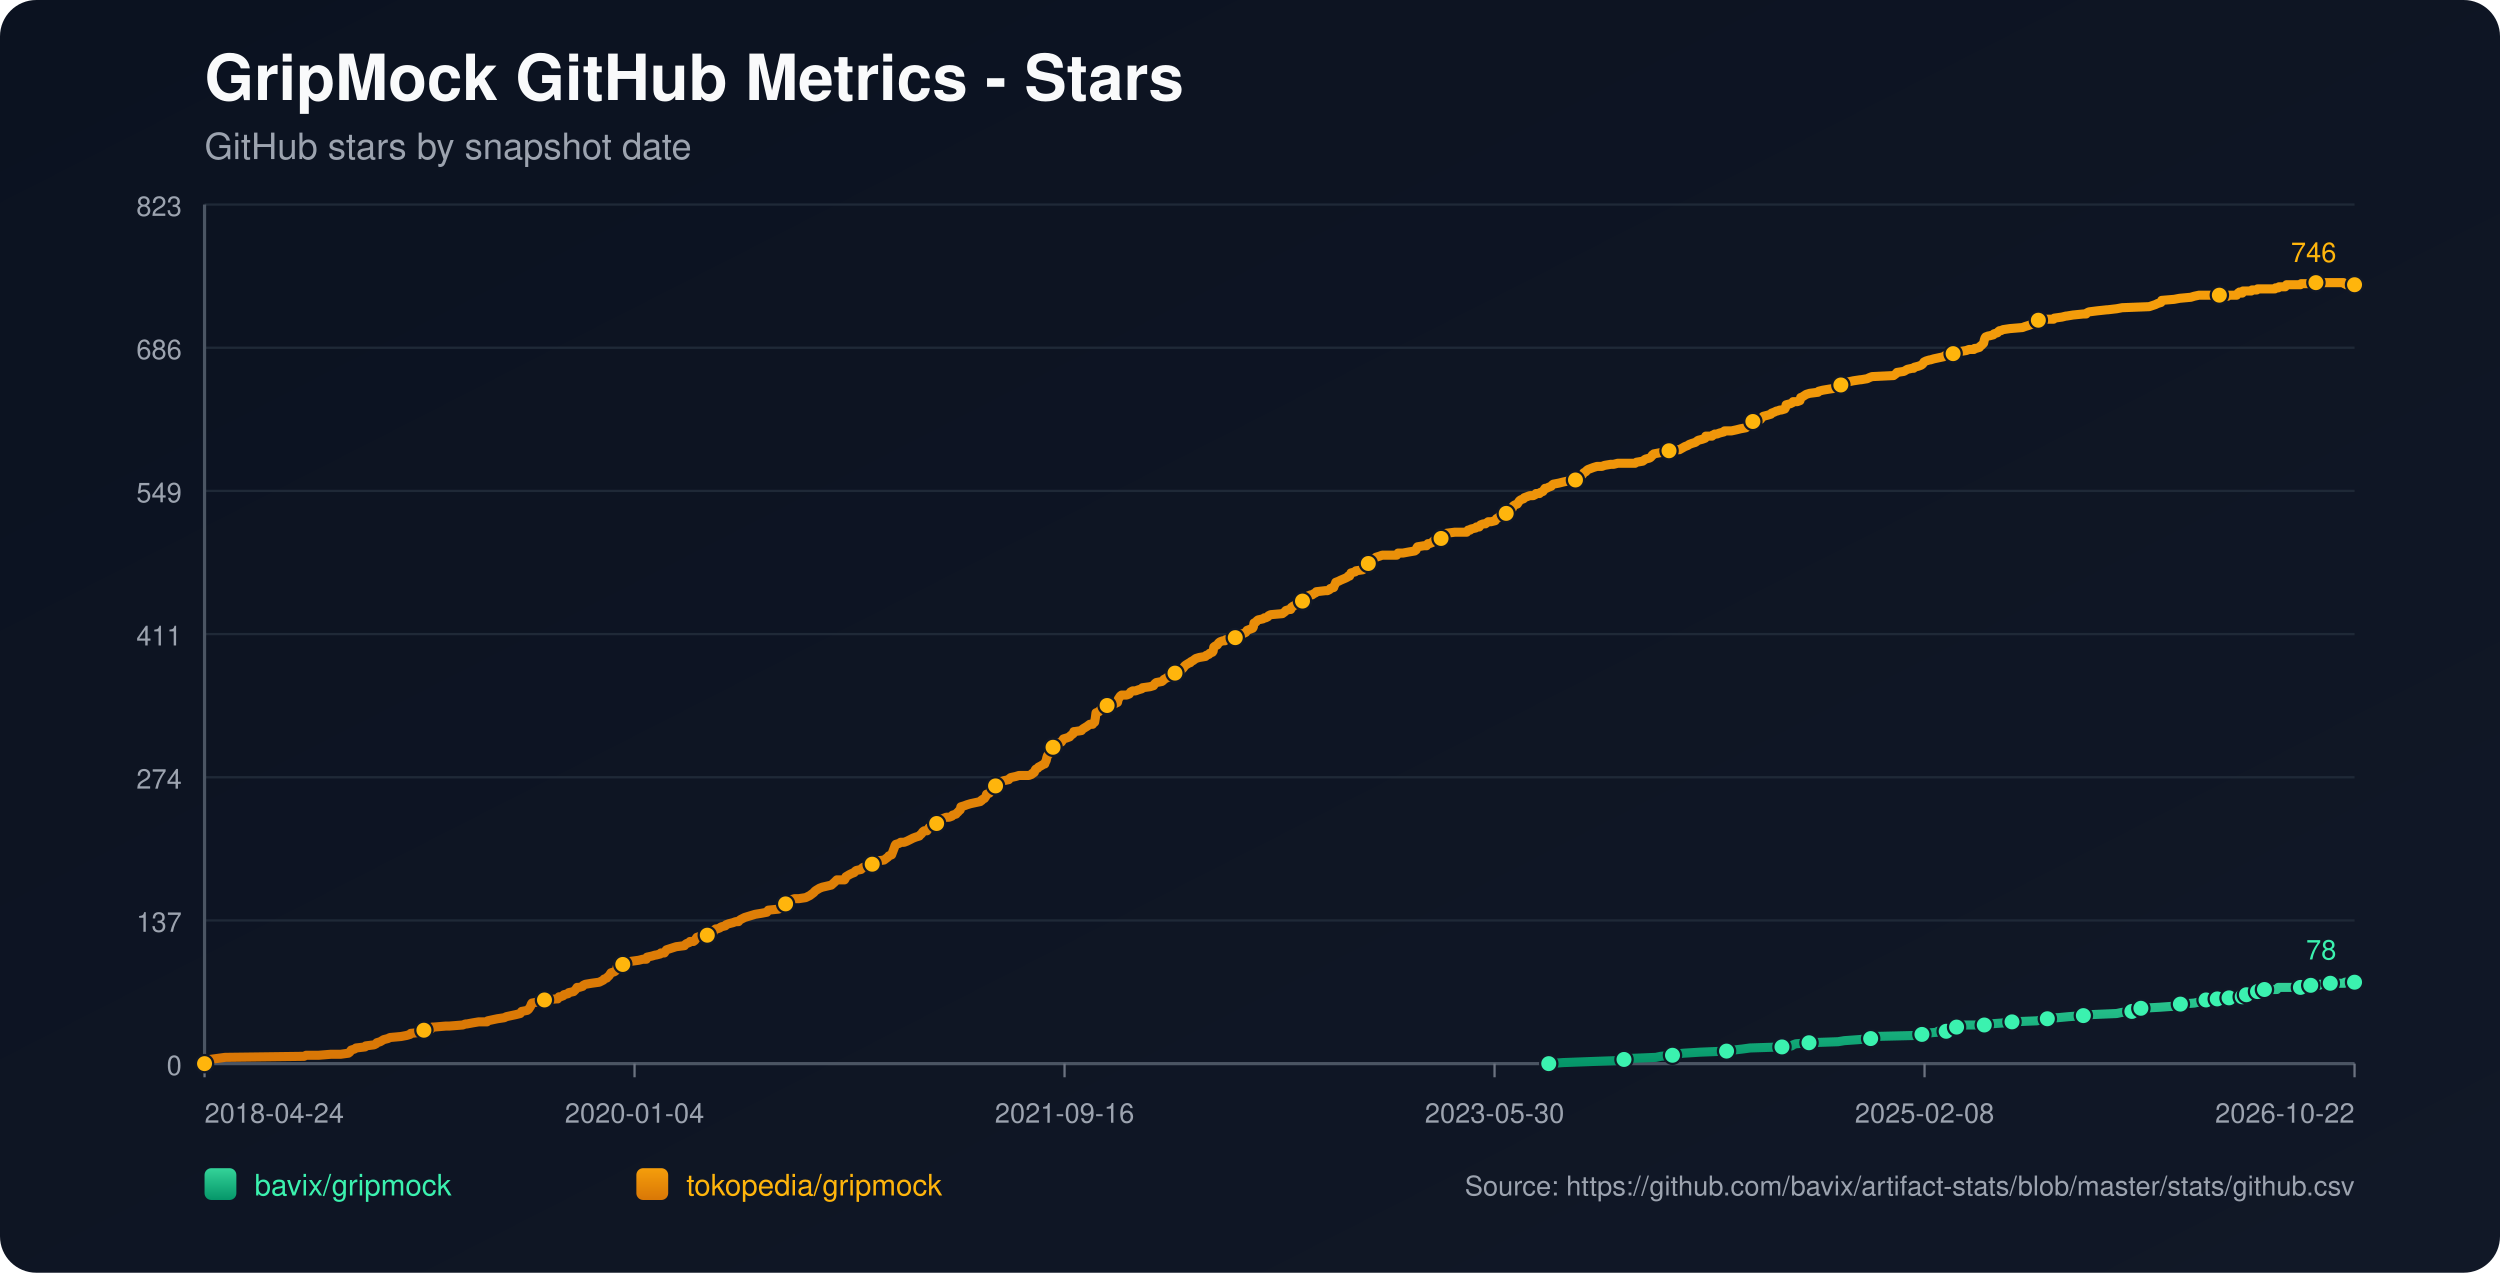
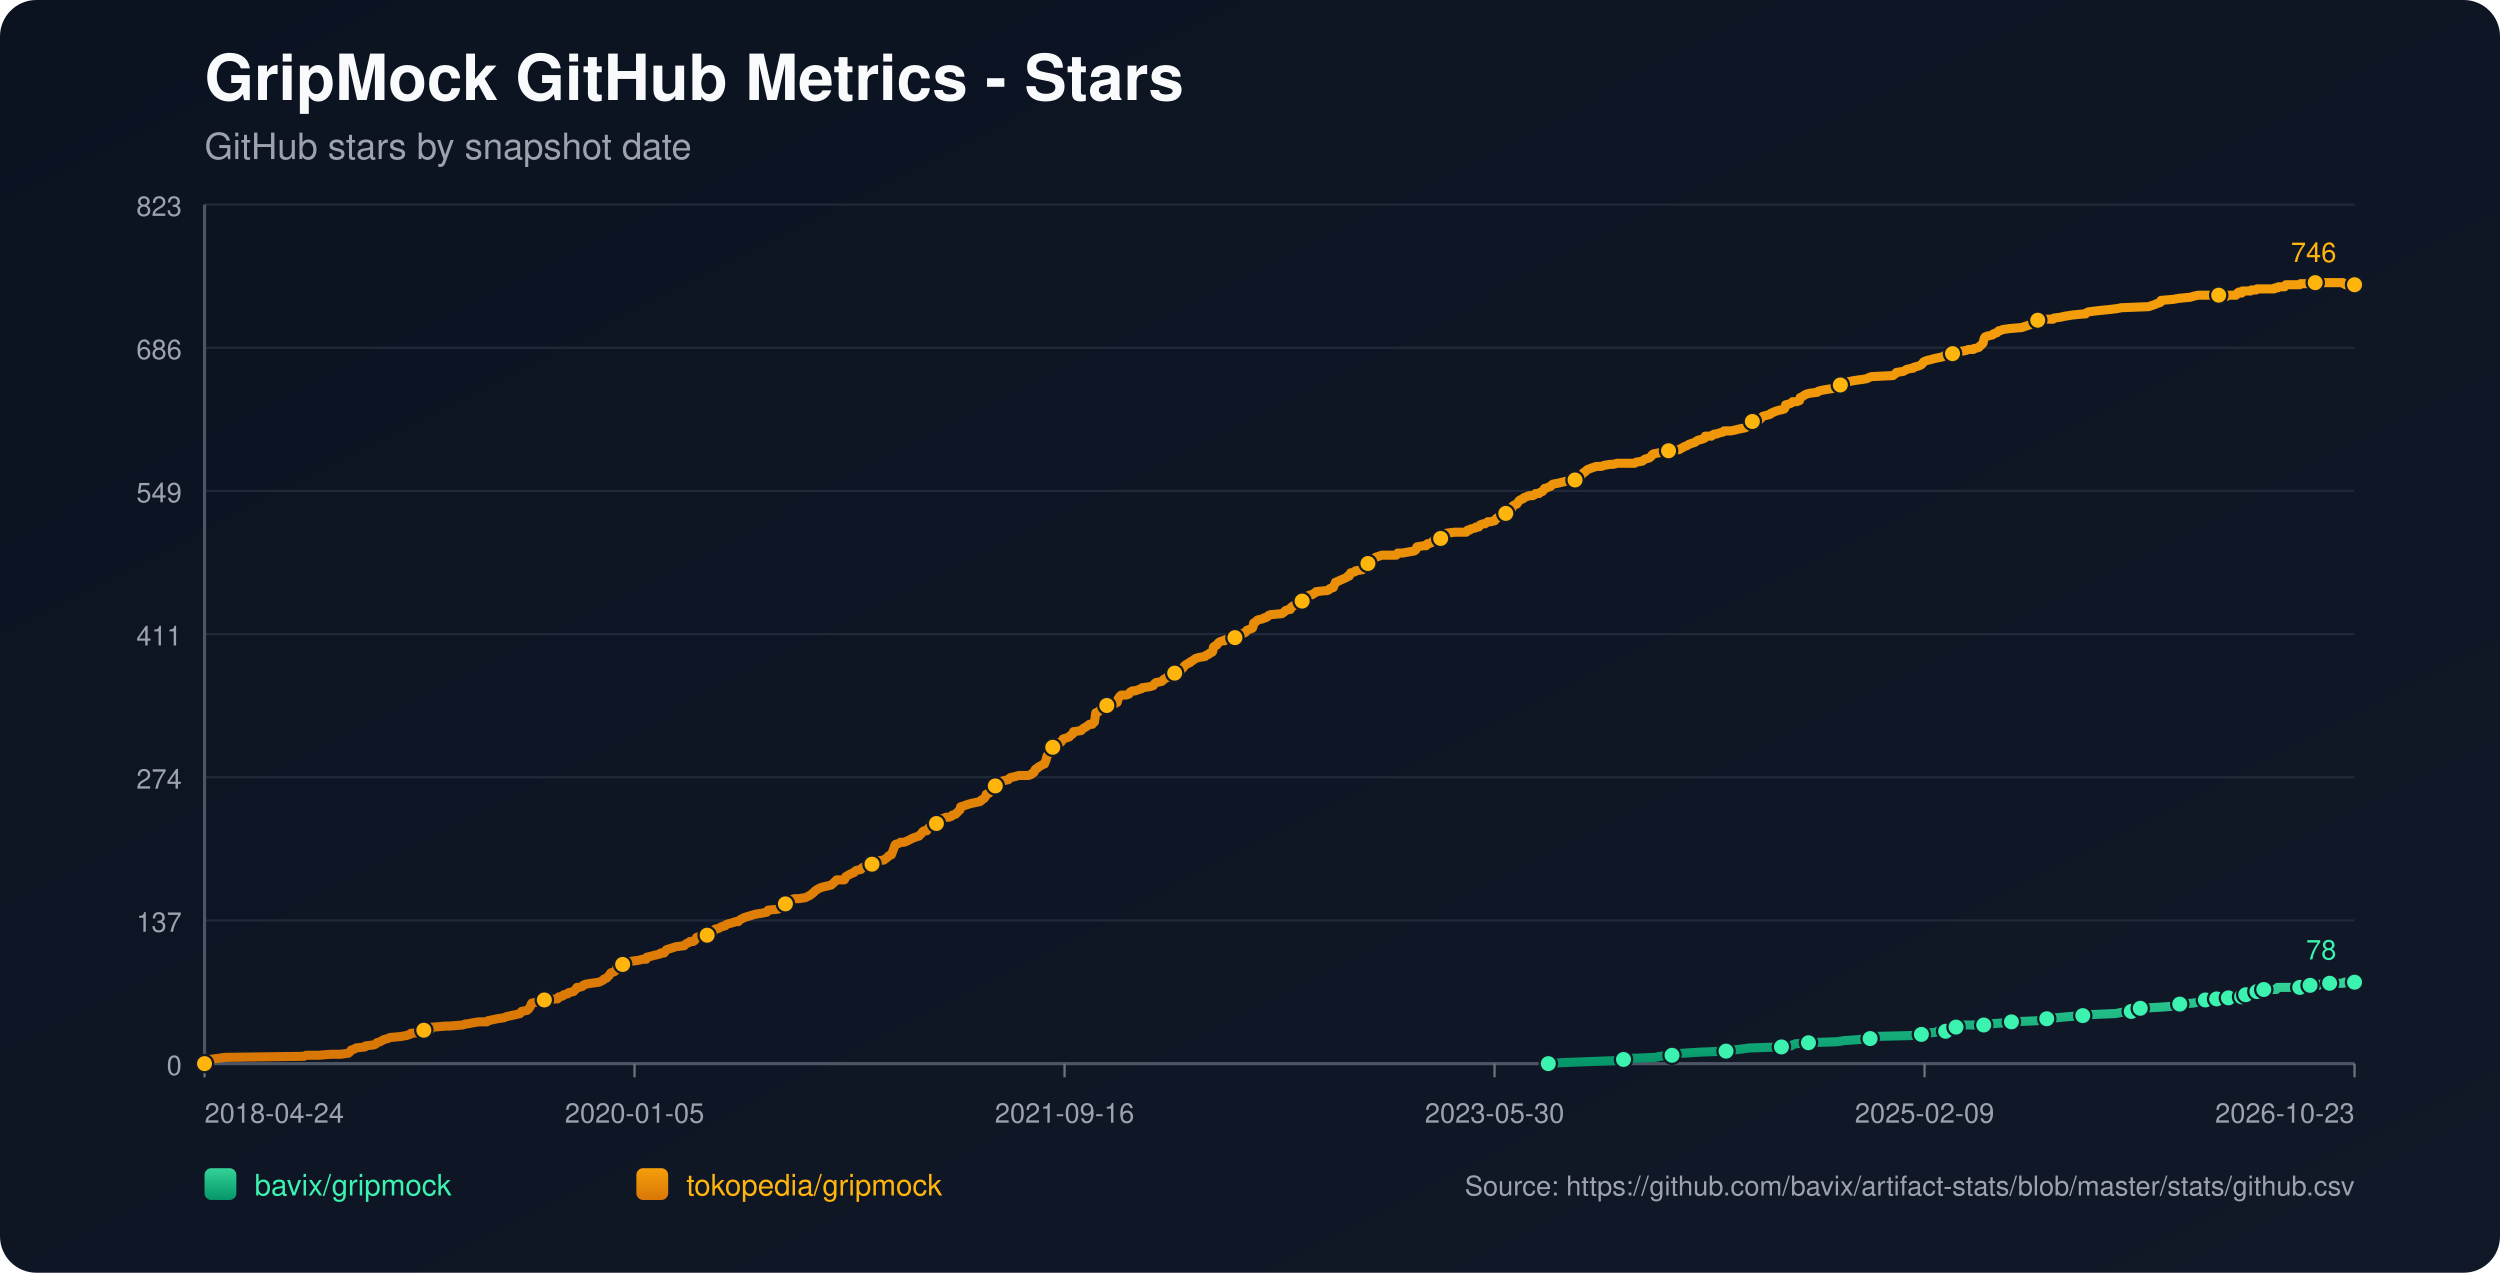
<svg xmlns="http://www.w3.org/2000/svg" width="1100" height="560" viewBox="0 0 1100 560">
  <defs>
    <linearGradient id="bg" x1="0" y1="0" x2="1" y2="1">
      <stop offset="0%" stop-color="#0b1220" />
      <stop offset="100%" stop-color="#111827" />
    </linearGradient>
    <linearGradient id="repo-0" x1="0" y1="0" x2="0" y2="1">
      <stop offset="0%" stop-color="#34d399" />
      <stop offset="100%" stop-color="#059669" />
    </linearGradient>
    <linearGradient id="repo-1" x1="0" y1="0" x2="0" y2="1">
      <stop offset="0%" stop-color="#f59e0b" />
      <stop offset="100%" stop-color="#d97706" />
    </linearGradient>
  </defs>
  <rect x="0" y="0" width="1100" height="560" fill="url(#bg)" rx="16" />
  <text x="90" y="44" fill="#f9fafb" font-size="28" font-family="-apple-system,BlinkMacSystemFont,Segoe UI,Helvetica,Arial,sans-serif" font-weight="700">GripMock GitHub Metrics - Stars</text>
  <text x="90" y="70" fill="#9ca3af" font-size="16" font-family="-apple-system,BlinkMacSystemFont,Segoe UI,Helvetica,Arial,sans-serif">GitHub stars by snapshot date</text>
  <line x1="90" y1="90.00" x2="1036" y2="90.00" stroke="#1f2937" stroke-width="1" />
  <text x="80" y="95.00" text-anchor="end" fill="#9ca3af" font-size="12" font-family="-apple-system,BlinkMacSystemFont,Segoe UI,Helvetica,Arial,sans-serif">823</text>
  <line x1="90" y1="153.00" x2="1036" y2="153.00" stroke="#1f2937" stroke-width="1" />
  <text x="80" y="158.00" text-anchor="end" fill="#9ca3af" font-size="12" font-family="-apple-system,BlinkMacSystemFont,Segoe UI,Helvetica,Arial,sans-serif">686</text>
  <line x1="90" y1="216.00" x2="1036" y2="216.00" stroke="#1f2937" stroke-width="1" />
  <text x="80" y="221.00" text-anchor="end" fill="#9ca3af" font-size="12" font-family="-apple-system,BlinkMacSystemFont,Segoe UI,Helvetica,Arial,sans-serif">549</text>
  <line x1="90" y1="279.00" x2="1036" y2="279.00" stroke="#1f2937" stroke-width="1" />
  <text x="80" y="284.00" text-anchor="end" fill="#9ca3af" font-size="12" font-family="-apple-system,BlinkMacSystemFont,Segoe UI,Helvetica,Arial,sans-serif">411</text>
  <line x1="90" y1="342.00" x2="1036" y2="342.00" stroke="#1f2937" stroke-width="1" />
  <text x="80" y="347.00" text-anchor="end" fill="#9ca3af" font-size="12" font-family="-apple-system,BlinkMacSystemFont,Segoe UI,Helvetica,Arial,sans-serif">274</text>
  <line x1="90" y1="405.00" x2="1036" y2="405.00" stroke="#1f2937" stroke-width="1" />
  <text x="80" y="410.00" text-anchor="end" fill="#9ca3af" font-size="12" font-family="-apple-system,BlinkMacSystemFont,Segoe UI,Helvetica,Arial,sans-serif">137</text>
  <line x1="90" y1="468.00" x2="1036" y2="468.00" stroke="#1f2937" stroke-width="1" />
  <text x="80" y="473.00" text-anchor="end" fill="#9ca3af" font-size="12" font-family="-apple-system,BlinkMacSystemFont,Segoe UI,Helvetica,Arial,sans-serif">0</text>
  <line x1="90" y1="468" x2="1036" y2="468" stroke="#4b5563" stroke-width="1.4" />
  <line x1="90" y1="90" x2="90" y2="468" stroke="#4b5563" stroke-width="1.4" />
  <line x1="90.00" y1="468" x2="90.00" y2="474" stroke="#6b7280" stroke-width="1" />
  <text x="90.00" y="494" text-anchor="start" fill="#9ca3af" font-size="12" font-family="-apple-system,BlinkMacSystemFont,Segoe UI,Helvetica,Arial,sans-serif">2018-04-24</text>
  <line x1="279.20" y1="468" x2="279.20" y2="474" stroke="#6b7280" stroke-width="1" />
-   <text x="279.20" y="494" text-anchor="middle" fill="#9ca3af" font-size="12" font-family="-apple-system,BlinkMacSystemFont,Segoe UI,Helvetica,Arial,sans-serif">2020-01-04</text>
+   <text x="279.20" y="494" text-anchor="middle" fill="#9ca3af" font-size="12" font-family="-apple-system,BlinkMacSystemFont,Segoe UI,Helvetica,Arial,sans-serif">2020-01-05</text>
  <line x1="468.40" y1="468" x2="468.40" y2="474" stroke="#6b7280" stroke-width="1" />
  <text x="468.40" y="494" text-anchor="middle" fill="#9ca3af" font-size="12" font-family="-apple-system,BlinkMacSystemFont,Segoe UI,Helvetica,Arial,sans-serif">2021-09-16</text>
  <line x1="657.60" y1="468" x2="657.60" y2="474" stroke="#6b7280" stroke-width="1" />
  <text x="657.60" y="494" text-anchor="middle" fill="#9ca3af" font-size="12" font-family="-apple-system,BlinkMacSystemFont,Segoe UI,Helvetica,Arial,sans-serif">2023-05-30</text>
  <line x1="846.80" y1="468" x2="846.80" y2="474" stroke="#6b7280" stroke-width="1" />
-   <text x="846.80" y="494" text-anchor="middle" fill="#9ca3af" font-size="12" font-family="-apple-system,BlinkMacSystemFont,Segoe UI,Helvetica,Arial,sans-serif">2025-02-08</text>
+   <text x="846.80" y="494" text-anchor="middle" fill="#9ca3af" font-size="12" font-family="-apple-system,BlinkMacSystemFont,Segoe UI,Helvetica,Arial,sans-serif">2025-02-09</text>
  <line x1="1036.00" y1="468" x2="1036.00" y2="474" stroke="#6b7280" stroke-width="1" />
-   <text x="1036.00" y="494" text-anchor="end" fill="#9ca3af" font-size="12" font-family="-apple-system,BlinkMacSystemFont,Segoe UI,Helvetica,Arial,sans-serif">2026-10-22</text>
-   <polyline fill="none" stroke="url(#repo-0)" stroke-width="4" stroke-linecap="round" stroke-linejoin="round" points="681.45,468.00 687.73,467.54 699.92,467.08 712.73,466.62 714.56,466.16 717.60,465.70 728.58,465.24 730.71,464.78 735.90,464.32 736.20,463.87 740.77,463.41 748.09,462.95 759.68,462.49 762.72,462.03 766.69,461.57 770.04,461.11 784.07,460.65 788.33,460.19 788.94,459.73 790.16,459.27 795.96,458.81 808.76,458.35 811.50,457.89 817.91,457.43 823.09,456.97 823.70,456.51 824.31,456.06 843.21,455.60 845.65,455.14 846.26,454.68 852.05,454.22 852.66,453.76 856.32,453.76 857.54,453.30 857.84,452.84 858.15,452.38 860.89,451.92 862.42,451.46 863.94,451.00 868.82,451.00 873.09,451.00 874.61,450.54 875.22,450.54 881.62,450.08 885.28,449.62 896.26,449.16 898.39,448.70 899.00,448.70 900.83,448.25 902.66,447.79 905.40,447.79 910.28,447.33 916.68,446.87 920.65,446.41 931.32,445.95 933.45,445.49 938.02,445.03 938.33,444.57 939.24,444.11 941.68,443.65 941.99,443.65 950.22,443.19 956.62,442.73 957.23,442.27 959.37,441.81 965.46,441.35 967.60,440.89 969.12,440.44 970.65,439.98 973.77,439.98 974.67,439.98 974.98,439.52 975.59,439.52 975.90,439.06 976.20,439.52 980.47,439.52 980.78,439.06 981.08,438.60 984.75,438.60 985.05,438.60 986.58,438.60 986.89,438.14 987.19,437.68 988.11,437.68 988.42,437.68 992.41,437.68 992.70,437.22 993.01,436.76 993.31,436.30 994.53,436.30 994.82,435.84 996.04,435.84 996.36,435.38 1001.83,435.38 1002.13,434.92 1002.44,434.46 1012.19,434.46 1012.49,434.00 1016.12,434.00 1016.43,433.54 1016.73,433.54 1020.45,433.54 1020.75,433.09 1025.02,433.09 1025.33,432.63 1031.45,432.63 1031.76,432.17 1036.00,432.17" />
-   <circle cx="681.45" cy="468.00" r="3.8" fill="#3bf2af" stroke="#111827" stroke-width="1" />
-   <circle cx="714.56" cy="466.16" r="3.8" fill="#3bf2af" stroke="#111827" stroke-width="1" />
-   <circle cx="735.90" cy="464.32" r="3.8" fill="#3bf2af" stroke="#111827" stroke-width="1" />
-   <circle cx="759.68" cy="462.49" r="3.8" fill="#3bf2af" stroke="#111827" stroke-width="1" />
-   <circle cx="784.07" cy="460.65" r="3.8" fill="#3bf2af" stroke="#111827" stroke-width="1" />
-   <circle cx="795.96" cy="458.81" r="3.8" fill="#3bf2af" stroke="#111827" stroke-width="1" />
-   <circle cx="823.09" cy="456.97" r="3.8" fill="#3bf2af" stroke="#111827" stroke-width="1" />
-   <circle cx="845.65" cy="455.14" r="3.8" fill="#3bf2af" stroke="#111827" stroke-width="1" />
-   <circle cx="856.32" cy="453.76" r="3.8" fill="#3bf2af" stroke="#111827" stroke-width="1" />
-   <circle cx="860.89" cy="451.92" r="3.8" fill="#3bf2af" stroke="#111827" stroke-width="1" />
-   <circle cx="873.09" cy="451.00" r="3.8" fill="#3bf2af" stroke="#111827" stroke-width="1" />
-   <circle cx="885.28" cy="449.62" r="3.8" fill="#3bf2af" stroke="#111827" stroke-width="1" />
-   <circle cx="900.83" cy="448.25" r="3.8" fill="#3bf2af" stroke="#111827" stroke-width="1" />
-   <circle cx="916.68" cy="446.87" r="3.8" fill="#3bf2af" stroke="#111827" stroke-width="1" />
-   <circle cx="938.02" cy="445.03" r="3.8" fill="#3bf2af" stroke="#111827" stroke-width="1" />
-   <circle cx="941.99" cy="443.65" r="3.8" fill="#3bf2af" stroke="#111827" stroke-width="1" />
-   <circle cx="959.37" cy="441.81" r="3.8" fill="#3bf2af" stroke="#111827" stroke-width="1" />
-   <circle cx="970.65" cy="439.98" r="3.8" fill="#3bf2af" stroke="#111827" stroke-width="1" />
-   <circle cx="975.59" cy="439.52" r="3.8" fill="#3bf2af" stroke="#111827" stroke-width="1" />
-   <circle cx="980.78" cy="439.06" r="3.8" fill="#3bf2af" stroke="#111827" stroke-width="1" />
-   <circle cx="986.58" cy="438.60" r="3.8" fill="#3bf2af" stroke="#111827" stroke-width="1" />
-   <circle cx="988.42" cy="437.68" r="3.8" fill="#3bf2af" stroke="#111827" stroke-width="1" />
-   <circle cx="993.31" cy="436.30" r="3.8" fill="#3bf2af" stroke="#111827" stroke-width="1" />
-   <circle cx="996.36" cy="435.38" r="3.8" fill="#3bf2af" stroke="#111827" stroke-width="1" />
-   <circle cx="1012.19" cy="434.46" r="3.8" fill="#3bf2af" stroke="#111827" stroke-width="1" />
-   <circle cx="1016.73" cy="433.54" r="3.8" fill="#3bf2af" stroke="#111827" stroke-width="1" />
-   <circle cx="1025.33" cy="432.63" r="3.8" fill="#3bf2af" stroke="#111827" stroke-width="1" />
+   <text x="1036.00" y="494" text-anchor="end" fill="#9ca3af" font-size="12" font-family="-apple-system,BlinkMacSystemFont,Segoe UI,Helvetica,Arial,sans-serif">2026-10-23</text>
+   <polyline fill="none" stroke="url(#repo-0)" stroke-width="4" stroke-linecap="round" stroke-linejoin="round" points="681.26,468.00 687.53,467.54 699.73,467.08 712.53,466.62 714.35,466.16 717.40,465.70 728.37,465.24 730.51,464.78 735.69,464.32 735.99,463.87 740.57,463.41 747.88,462.95 759.46,462.49 762.51,462.03 766.47,461.57 769.82,461.11 783.84,460.65 788.11,460.19 788.72,459.73 789.94,459.27 795.73,458.81 808.53,458.35 811.27,457.89 817.67,457.43 822.85,456.97 823.46,456.51 824.07,456.06 842.97,455.60 845.41,455.14 846.02,454.68 851.81,454.22 852.42,453.76 856.07,453.76 857.29,453.30 857.60,452.84 857.90,452.38 860.65,451.92 862.17,451.46 863.69,451.00 868.57,451.00 872.84,451.00 874.36,450.54 874.97,450.54 881.37,450.08 885.03,449.62 896.00,449.16 898.13,448.70 898.74,448.70 900.57,448.25 902.40,447.79 905.14,447.79 910.02,447.33 916.42,446.87 920.38,446.41 931.05,445.95 933.18,445.49 937.75,445.03 938.06,444.57 938.97,444.11 941.41,443.65 941.71,443.65 949.94,443.19 956.34,442.73 956.95,442.27 959.09,441.81 965.18,441.35 967.32,440.89 968.84,440.44 970.36,439.98 973.49,439.98 974.39,439.98 974.70,439.52 975.31,439.52 975.61,439.06 975.92,439.52 980.19,439.52 980.50,439.06 980.79,438.60 984.46,438.60 984.76,438.60 986.30,438.60 986.60,438.14 986.91,437.68 987.83,437.68 988.13,437.68 992.12,437.68 992.41,437.22 992.72,436.76 993.02,436.30 994.24,436.30 994.53,435.84 995.75,435.84 996.07,435.38 1001.54,435.38 1001.84,434.92 1002.14,434.46 1011.89,434.46 1012.20,434.00 1015.83,434.00 1016.13,433.54 1016.44,433.54 1020.15,433.54 1020.45,433.09 1024.72,433.09 1025.03,432.63 1031.15,432.63 1031.45,432.17 1036.00,432.17" />
+   <circle cx="681.26" cy="468.00" r="3.8" fill="#3bf2af" stroke="#111827" stroke-width="1" />
+   <circle cx="714.35" cy="466.16" r="3.8" fill="#3bf2af" stroke="#111827" stroke-width="1" />
+   <circle cx="735.69" cy="464.32" r="3.8" fill="#3bf2af" stroke="#111827" stroke-width="1" />
+   <circle cx="759.46" cy="462.49" r="3.8" fill="#3bf2af" stroke="#111827" stroke-width="1" />
+   <circle cx="783.84" cy="460.65" r="3.8" fill="#3bf2af" stroke="#111827" stroke-width="1" />
+   <circle cx="795.73" cy="458.81" r="3.8" fill="#3bf2af" stroke="#111827" stroke-width="1" />
+   <circle cx="822.85" cy="456.97" r="3.8" fill="#3bf2af" stroke="#111827" stroke-width="1" />
+   <circle cx="845.41" cy="455.14" r="3.8" fill="#3bf2af" stroke="#111827" stroke-width="1" />
+   <circle cx="856.07" cy="453.76" r="3.8" fill="#3bf2af" stroke="#111827" stroke-width="1" />
+   <circle cx="860.65" cy="451.92" r="3.8" fill="#3bf2af" stroke="#111827" stroke-width="1" />
+   <circle cx="872.84" cy="451.00" r="3.8" fill="#3bf2af" stroke="#111827" stroke-width="1" />
+   <circle cx="885.03" cy="449.62" r="3.8" fill="#3bf2af" stroke="#111827" stroke-width="1" />
+   <circle cx="900.57" cy="448.25" r="3.8" fill="#3bf2af" stroke="#111827" stroke-width="1" />
+   <circle cx="916.42" cy="446.87" r="3.8" fill="#3bf2af" stroke="#111827" stroke-width="1" />
+   <circle cx="937.75" cy="445.03" r="3.8" fill="#3bf2af" stroke="#111827" stroke-width="1" />
+   <circle cx="941.71" cy="443.65" r="3.8" fill="#3bf2af" stroke="#111827" stroke-width="1" />
+   <circle cx="959.09" cy="441.81" r="3.8" fill="#3bf2af" stroke="#111827" stroke-width="1" />
+   <circle cx="970.36" cy="439.98" r="3.8" fill="#3bf2af" stroke="#111827" stroke-width="1" />
+   <circle cx="975.31" cy="439.52" r="3.8" fill="#3bf2af" stroke="#111827" stroke-width="1" />
+   <circle cx="980.50" cy="439.06" r="3.8" fill="#3bf2af" stroke="#111827" stroke-width="1" />
+   <circle cx="986.30" cy="438.60" r="3.8" fill="#3bf2af" stroke="#111827" stroke-width="1" />
+   <circle cx="988.13" cy="437.68" r="3.8" fill="#3bf2af" stroke="#111827" stroke-width="1" />
+   <circle cx="993.02" cy="436.30" r="3.8" fill="#3bf2af" stroke="#111827" stroke-width="1" />
+   <circle cx="996.07" cy="435.38" r="3.8" fill="#3bf2af" stroke="#111827" stroke-width="1" />
+   <circle cx="1011.89" cy="434.46" r="3.8" fill="#3bf2af" stroke="#111827" stroke-width="1" />
+   <circle cx="1016.44" cy="433.54" r="3.8" fill="#3bf2af" stroke="#111827" stroke-width="1" />
+   <circle cx="1025.03" cy="432.63" r="3.8" fill="#3bf2af" stroke="#111827" stroke-width="1" />
  <circle cx="1036.00" cy="432.17" r="3.8" fill="#3bf2af" stroke="#111827" stroke-width="1" />
  <text x="1028.00" y="422.17" text-anchor="end" fill="#3bf2af" font-size="12" font-family="-apple-system,BlinkMacSystemFont,Segoe UI,Helvetica,Arial,sans-serif">78</text>
-   <polyline fill="none" stroke="url(#repo-1)" stroke-width="4" stroke-linecap="round" stroke-linejoin="round" points="90.00,468.00 91.71,466.62 92.32,466.16 95.67,465.70 99.02,465.24 133.78,464.78 134.69,464.32 140.18,464.32 145.67,463.87 149.94,463.87 153.29,463.41 153.90,462.95 154.20,462.49 154.51,462.03 156.03,461.57 156.64,461.11 160.61,460.65 160.91,460.19 164.57,459.73 165.48,459.27 165.79,458.81 167.31,458.35 168.84,457.43 170.67,456.97 171.58,456.51 176.46,456.06 178.90,455.60 180.42,455.14 180.73,454.68 185.61,454.22 185.91,453.76 186.52,453.30 189.57,452.84 190.18,451.92 190.48,451.92 190.79,451.92 196.28,451.46 197.80,451.46 203.59,451.00 204.81,450.54 205.42,450.54 207.86,450.08 210.61,449.62 214.26,449.62 214.57,449.16 216.70,448.70 218.84,448.25 221.89,447.79 222.80,447.33 224.93,446.87 227.07,446.41 228.90,445.95 229.20,445.49 229.51,445.03 231.95,444.57 232.56,444.11 233.17,443.19 233.47,442.73 233.78,441.81 234.08,441.35 236.52,440.89 237.13,439.98 239.57,439.98 244.75,439.52 245.36,439.52 245.67,439.06 245.97,438.60 246.58,438.60 247.80,438.14 248.10,437.68 249.93,437.22 250.24,436.76 252.37,436.30 253.29,435.38 253.90,434.46 254.81,434.46 256.34,434.00 256.64,433.54 257.56,433.09 260.30,432.63 263.65,432.17 264.57,431.71 265.48,431.25 265.79,430.79 267.01,430.33 267.31,429.87 267.92,429.41 268.84,428.03 270.36,427.57 270.97,427.11 271.27,426.65 271.58,425.28 273.10,424.82 274.02,424.36 274.63,423.90 275.85,423.90 276.15,423.44 277.68,422.98 281.03,422.52 282.86,422.06 284.38,422.06 284.69,421.14 286.82,420.68 288.35,420.22 288.65,420.22 290.48,419.76 290.79,419.30 291.40,419.30 292.31,419.30 292.62,418.84 292.92,418.38 293.23,417.92 297.49,416.55 301.15,416.09 301.46,415.63 302.07,415.17 303.29,414.71 303.59,414.25 305.11,414.25 305.72,413.79 306.03,413.33 306.33,412.87 306.64,412.41 308.16,411.95 311.21,411.49 312.43,411.03 312.74,411.03 313.35,410.57 313.65,410.57 314.26,409.20 314.87,408.74 315.48,408.74 316.70,408.28 317.31,407.82 319.14,407.36 319.44,406.90 320.66,406.44 322.49,405.98 323.71,405.52 324.93,405.52 325.24,405.06 325.85,404.60 326.76,404.14 327.68,403.68 329.20,403.22 330.72,402.76 332.25,402.30 334.99,401.85 337.43,401.39 337.74,400.93 338.04,400.47 342.61,400.01 343.53,399.55 344.44,399.09 344.75,398.17 345.66,397.71 347.80,396.79 348.10,395.87 349.63,395.41 351.46,395.41 354.50,394.95 355.42,394.49 356.33,394.04 357.55,393.12 358.16,392.66 358.47,392.20 359.08,391.74 360.60,390.82 361.82,390.36 365.78,389.44 367.31,388.06 368.22,387.14 370.97,387.14 371.58,387.14 371.88,386.68 372.19,385.77 373.71,384.85 374.63,384.39 375.84,383.93 376.15,383.47 376.76,383.01 378.89,382.55 379.20,382.09 379.81,381.63 381.94,381.17 382.55,380.71 383.77,380.25 384.69,379.79 384.99,379.33 385.30,378.88 388.95,378.42 389.56,377.96 390.78,377.04 391.09,376.58 392.31,376.12 393.53,372.90 393.83,371.98 394.14,371.52 395.66,371.07 396.27,370.61 397.80,370.61 399.01,370.15 399.93,369.69 401.76,368.77 402.98,368.31 404.50,367.85 404.81,367.39 405.42,366.93 406.03,366.01 406.64,365.55 406.94,365.55 407.86,365.55 408.16,365.09 408.47,364.63 408.77,364.17 410.30,363.71 410.90,362.80 412.12,362.34 412.73,361.42 413.65,360.96 414.26,360.50 415.17,360.04 416.39,359.58 417.61,359.58 418.83,359.12 419.14,358.66 420.66,358.20 420.97,357.74 421.58,357.28 421.88,356.82 422.49,356.36 422.79,354.99 424.32,354.53 425.54,354.07 427.06,353.61 431.33,352.69 431.64,352.23 431.94,352.23 432.25,351.77 433.16,351.31 433.47,350.85 433.77,350.39 434.07,349.47 435.29,349.01 435.90,348.09 436.21,346.72 437.12,346.72 437.43,346.72 438.04,345.80 439.87,345.34 440.17,344.42 440.48,343.96 441.70,343.50 443.83,343.04 444.14,342.58 444.75,342.12 446.88,341.66 448.40,341.20 449.93,341.20 452.67,341.20 453.89,340.74 454.20,340.28 454.50,340.28 455.11,339.83 455.42,338.91 455.72,338.45 456.64,337.99 456.94,337.53 457.85,337.07 459.38,336.15 459.68,336.15 459.99,335.23 460.29,334.77 460.60,333.39 460.90,332.47 461.21,332.02 461.82,331.56 462.12,329.72 462.43,329.26 463.34,328.80 463.95,327.88 464.56,327.42 465.78,326.96 467.00,326.50 467.31,326.04 467.61,325.58 467.92,325.12 469.44,324.67 470.66,324.21 470.96,323.75 472.18,322.83 472.49,321.91 472.79,321.91 475.84,321.45 476.15,320.99 476.76,320.53 478.28,319.61 478.89,319.15 479.50,318.69 480.72,318.69 481.33,317.77 481.63,317.77 481.94,315.94 482.24,313.64 483.46,313.18 483.77,312.72 484.38,312.26 484.68,311.80 485.60,311.34 485.90,310.88 487.12,310.42 489.87,309.96 490.78,309.50 491.70,309.05 492.00,307.67 492.31,307.21 492.61,306.75 492.91,306.29 493.52,305.83 495.66,305.83 496.88,305.37 497.18,304.91 497.49,304.45 498.40,303.99 499.62,303.99 500.84,303.53 502.37,303.07 502.67,302.61 506.02,302.15 507.55,301.69 508.16,300.78 508.77,300.32 511.21,299.86 511.82,299.40 512.12,298.94 513.04,298.48 513.65,298.02 514.26,298.02 514.87,297.56 515.48,297.10 516.69,296.64 517.00,296.18 517.30,295.72 518.83,295.72 519.44,295.26 519.74,294.80 520.66,293.88 521.27,292.97 521.88,292.51 523.40,291.59 523.71,291.59 524.01,291.13 524.93,290.67 525.54,290.21 526.15,289.75 527.67,289.29 530.41,288.83 530.72,288.37 531.94,287.91 532.24,287.45 533.46,286.99 533.77,286.53 534.07,284.70 534.68,284.24 535.60,283.78 535.90,283.32 536.21,282.86 536.82,282.40 538.04,281.94 538.95,281.94 539.26,281.48 543.22,281.02 543.52,280.56 544.44,279.64 545.05,279.18 547.18,278.72 548.10,278.26 548.40,277.81 548.71,277.35 551.15,276.43 551.45,275.97 551.75,274.13 552.67,273.67 552.97,273.21 553.58,272.75 555.72,272.29 556.33,271.83 556.94,271.83 557.85,271.37 558.16,270.91 559.07,270.46 564.25,270.00 565.47,269.08 565.78,268.62 567.30,268.16 567.91,268.16 568.22,267.24 568.52,267.24 568.83,266.78 569.74,266.32 570.66,265.86 570.96,265.40 572.79,264.94 573.10,264.48 573.71,263.56 574.62,263.10 575.23,262.65 575.53,262.19 576.75,261.73 577.36,261.73 577.97,261.27 578.89,260.81 579.19,260.35 583.16,259.89 584.07,259.89 584.99,259.43 585.29,258.97 586.81,258.51 587.12,257.59 587.42,257.13 587.73,256.21 588.95,255.75 589.86,255.29 592.00,254.38 592.91,253.92 593.22,253.46 593.83,253.46 594.44,252.08 596.27,251.62 596.57,251.16 599.62,250.70 599.92,250.24 600.84,248.86 601.14,248.40 602.06,247.94 602.36,247.94 602.67,247.48 604.19,247.03 604.50,246.11 605.41,245.19 606.94,244.73 608.16,244.27 609.07,244.27 612.42,244.27 612.73,244.27 614.56,244.27 615.17,243.35 615.78,243.35 617.00,243.35 617.30,243.35 619.74,242.89 622.48,242.43 623.09,241.97 623.40,241.05 623.70,240.59 626.45,240.13 627.67,240.13 627.97,239.67 628.28,239.22 628.89,239.22 630.11,238.76 630.41,238.30 631.02,237.84 632.24,237.38 633.76,236.92 634.07,236.92 634.68,236.46 634.98,236.00 635.29,236.00 635.59,235.54 635.90,235.08 636.51,234.62 640.17,234.16 642.30,234.16 644.44,234.16 645.35,234.16 645.65,233.70 645.96,233.24 646.87,233.24 647.18,232.78 649.31,232.32 649.62,231.86 650.84,231.86 651.14,231.41 651.45,230.95 652.67,230.49 653.58,230.49 654.80,229.57 655.72,229.57 656.02,229.57 657.85,229.11 658.46,228.19 659.37,227.73 659.68,227.27 660.29,226.81 662.12,225.89 662.73,225.89 663.34,225.43 663.64,224.97 664.25,224.51 664.56,224.05 665.47,223.60 665.78,222.68 666.39,222.22 667.61,221.76 667.91,221.30 668.52,220.38 669.13,219.92 670.35,219.46 670.65,219.00 671.87,218.54 673.09,218.08 674.62,218.08 675.53,217.62 675.84,217.16 677.36,217.16 677.67,216.70 678.89,216.25 679.80,214.87 680.41,214.87 681.32,214.41 682.54,213.95 682.85,213.49 683.46,213.03 685.90,212.57 687.73,212.11 689.86,211.65 693.21,211.19 693.52,211.19 693.82,210.73 695.65,209.35 696.26,208.89 696.57,208.44 696.87,207.98 697.79,207.52 698.09,207.06 698.70,206.60 701.14,205.68 702.67,205.22 703.28,205.22 704.80,205.22 706.02,204.76 708.76,204.30 709.98,204.30 711.81,203.84 717.30,203.84 719.43,203.84 720.04,203.38 722.79,202.92 723.40,202.46 724.01,202.00 725.84,201.54 726.45,201.08 727.05,200.17 727.36,200.17 727.66,199.71 730.10,199.25 732.85,198.79 734.37,198.33 736.20,197.87 738.94,197.87 741.38,196.49 742.60,196.03 743.21,195.57 744.43,195.11 745.96,194.65 746.57,194.19 747.18,193.73 749.01,193.27 750.23,192.82 750.53,191.90 753.27,191.90 753.58,191.44 753.88,191.44 754.49,190.98 755.41,190.98 756.63,190.52 758.46,190.06 758.76,189.60 759.68,189.60 761.81,189.60 763.94,189.14 765.77,188.68 768.21,188.22 768.82,187.76 769.13,187.30 770.04,187.30 770.35,186.84 770.65,186.38 771.26,185.46 772.48,185.01 774.61,184.55 774.92,184.09 775.83,183.17 777.66,182.71 779.19,182.25 779.49,181.79 780.71,181.33 781.63,180.87 781.93,180.87 783.15,180.41 783.76,180.41 785.29,179.95 785.59,179.49 785.89,178.11 787.72,177.65 788.64,177.20 788.94,176.74 790.77,176.74 791.99,176.28 792.30,174.90 792.60,174.90 794.74,173.52 796.26,173.06 799.92,172.60 800.22,172.14 802.05,171.68 804.80,171.22 807.85,170.76 809.67,169.84 809.98,169.39 810.28,168.93 810.89,168.47 813.33,168.01 815.47,167.55 818.52,167.09 818.82,167.09 821.56,166.63 822.48,166.17 823.70,165.71 833.15,165.25 834.37,164.33 834.67,163.87 837.72,163.41 839.25,162.49 841.38,162.04 841.99,162.04 842.30,161.58 844.13,161.12 845.34,160.66 845.95,160.20 846.26,159.74 846.56,159.28 847.48,158.82 849.00,158.36 849.31,158.36 850.83,157.90 852.97,157.44 855.10,156.98 855.71,156.52 859.06,156.06 859.37,155.60 860.89,155.14 862.42,154.68 865.16,154.23 866.38,153.77 868.51,153.77 868.82,153.31 869.43,153.31 870.95,152.85 871.26,152.39 871.87,151.93 872.78,151.01 873.09,149.63 873.39,148.71 873.70,148.25 874.92,147.79 875.22,147.79 877.05,147.33 877.36,146.87 878.88,146.42 879.19,145.96 879.79,145.50 880.40,145.50 881.32,145.04 884.37,144.58 889.86,144.12 891.08,143.66 892.60,143.20 893.82,142.74 895.04,142.28 895.95,141.82 896.87,140.90 899.00,140.90 900.53,140.44 901.14,140.44 903.27,140.44 903.57,140.44 903.88,139.98 907.23,139.52 909.06,139.06 909.37,139.06 912.11,138.61 916.68,138.15 917.90,138.15 918.21,137.69 919.12,137.23 922.78,136.77 927.05,136.31 927.35,136.31 931.32,135.85 933.76,135.39 945.65,134.93 948.39,134.01 949.31,133.55 950.83,133.09 951.13,132.17 956.62,131.71 959.06,131.25 963.94,130.80 965.46,130.34 967.60,129.88 973.77,129.88 976.51,129.88 976.81,129.42 977.43,129.42 977.73,129.88 978.64,129.88 978.95,130.34 980.17,130.34 980.47,129.88 984.14,129.88 984.44,129.42 984.75,128.96 985.05,128.96 985.36,128.50 985.98,128.50 986.28,128.96 986.58,128.96 986.89,128.04 990.55,128.04 990.87,127.58 993.01,127.58 993.31,127.12 1000.94,127.12 1001.22,126.66 1002.44,126.66 1002.74,126.20 1005.47,126.20 1005.78,125.74 1006.09,125.28 1012.19,125.28 1012.49,124.82 1018.56,124.82 1019.00,124.36 1031.15,124.36 1031.45,124.82 1032.06,124.82 1032.36,125.28 1036.00,125.28" />
+   <polyline fill="none" stroke="url(#repo-1)" stroke-width="4" stroke-linecap="round" stroke-linejoin="round" points="90.00,468.00 91.71,466.62 92.32,466.16 95.67,465.70 99.02,465.24 133.76,464.78 134.68,464.32 140.16,464.32 145.65,463.87 149.92,463.87 153.27,463.41 153.88,462.95 154.18,462.49 154.49,462.03 156.01,461.57 156.62,461.11 160.58,460.65 160.89,460.19 164.55,459.73 165.46,459.27 165.77,458.81 167.29,458.35 168.81,457.43 170.64,456.97 171.56,456.51 176.43,456.06 178.87,455.60 180.39,455.14 180.70,454.68 185.58,454.22 185.88,453.76 186.49,453.30 189.54,452.84 190.15,451.92 190.45,451.92 190.76,451.92 196.24,451.46 197.77,451.46 203.56,451.00 204.78,450.54 205.39,450.54 207.82,450.08 210.57,449.62 214.22,449.62 214.53,449.16 216.66,448.70 218.80,448.25 221.84,447.79 222.76,447.33 224.89,446.87 227.02,446.41 228.85,445.95 229.16,445.49 229.46,445.03 231.90,444.57 232.51,444.11 233.12,443.19 233.42,442.73 233.73,441.81 234.03,441.35 236.47,440.89 237.08,439.98 239.52,439.98 244.70,439.52 245.31,439.52 245.62,439.06 245.92,438.60 246.53,438.60 247.75,438.14 248.05,437.68 249.88,437.22 250.19,436.76 252.32,436.30 253.23,435.38 253.84,434.46 254.76,434.46 256.28,434.00 256.59,433.54 257.50,433.09 260.24,432.63 263.60,432.17 264.51,431.71 265.43,431.25 265.73,430.79 266.95,430.33 267.25,429.87 267.86,429.41 268.78,428.03 270.30,427.57 270.91,427.11 271.22,426.65 271.52,425.28 273.04,424.82 273.96,424.36 274.57,423.90 275.79,423.90 276.09,423.44 277.62,422.98 280.97,422.52 282.80,422.06 284.32,422.06 284.63,421.14 286.76,420.68 288.28,420.22 288.59,420.22 290.42,419.76 290.72,419.30 291.33,419.30 292.25,419.30 292.55,418.84 292.86,418.38 293.16,417.92 297.43,416.55 301.08,416.09 301.39,415.63 302.00,415.17 303.22,414.71 303.52,414.25 305.05,414.25 305.66,413.79 305.96,413.33 306.26,412.87 306.57,412.41 308.09,411.95 311.14,411.49 312.36,411.03 312.67,411.03 313.27,410.57 313.58,410.57 314.19,409.20 314.80,408.74 315.41,408.74 316.63,408.28 317.24,407.82 319.07,407.36 319.37,406.90 320.59,406.44 322.42,405.98 323.64,405.52 324.86,405.52 325.16,405.06 325.77,404.60 326.68,404.14 327.60,403.68 329.12,403.22 330.65,402.76 332.17,402.30 334.91,401.85 337.35,401.39 337.66,400.93 337.96,400.47 342.53,400.01 343.45,399.55 344.36,399.09 344.67,398.17 345.58,397.71 347.71,396.79 348.02,395.87 349.54,395.41 351.37,395.41 354.42,394.95 355.33,394.49 356.25,394.04 357.47,393.12 358.08,392.66 358.38,392.20 358.99,391.74 360.51,390.82 361.73,390.36 365.70,389.44 367.22,388.06 368.13,387.14 370.88,387.14 371.49,387.14 371.79,386.68 372.10,385.77 373.62,384.85 374.53,384.39 375.75,383.93 376.06,383.47 376.67,383.01 378.80,382.55 379.11,382.09 379.72,381.63 381.85,381.17 382.46,380.71 383.68,380.25 384.59,379.79 384.90,379.33 385.20,378.88 388.86,378.42 389.47,377.96 390.69,377.04 390.99,376.58 392.21,376.12 393.43,372.90 393.73,371.98 394.04,371.52 395.56,371.07 396.17,370.61 397.70,370.61 398.92,370.15 399.83,369.69 401.66,368.77 402.88,368.31 404.40,367.85 404.71,367.39 405.32,366.93 405.93,366.01 406.53,365.55 406.84,365.55 407.75,365.55 408.06,365.09 408.36,364.63 408.67,364.17 410.19,363.71 410.80,362.80 412.02,362.34 412.63,361.42 413.54,360.96 414.15,360.50 415.07,360.04 416.29,359.58 417.51,359.58 418.73,359.12 419.03,358.66 420.55,358.20 420.86,357.74 421.47,357.28 421.77,356.82 422.38,356.36 422.69,354.99 424.21,354.53 425.43,354.07 426.95,353.61 431.22,352.69 431.53,352.23 431.83,352.23 432.14,351.77 433.05,351.31 433.35,350.85 433.66,350.39 433.96,349.47 435.18,349.01 435.79,348.09 436.10,346.72 437.01,346.72 437.32,346.72 437.93,345.80 439.76,345.34 440.06,344.42 440.36,343.96 441.58,343.50 443.72,343.04 444.02,342.58 444.63,342.12 446.76,341.66 448.29,341.20 449.81,341.20 452.56,341.20 453.77,340.74 454.08,340.28 454.38,340.28 454.99,339.83 455.30,338.91 455.60,338.45 456.52,337.99 456.82,337.53 457.74,337.07 459.26,336.15 459.57,336.15 459.87,335.23 460.17,334.77 460.48,333.39 460.78,332.47 461.09,332.02 461.70,331.56 462.00,329.72 462.31,329.26 463.22,328.80 463.83,327.88 464.44,327.42 465.66,326.96 466.88,326.50 467.18,326.04 467.49,325.58 467.79,325.12 469.32,324.67 470.54,324.21 470.84,323.75 472.06,322.83 472.37,321.91 472.67,321.91 475.72,321.45 476.02,320.99 476.63,320.53 478.16,319.61 478.77,319.15 479.38,318.69 480.59,318.69 481.20,317.77 481.51,317.77 481.81,315.94 482.12,313.64 483.34,313.18 483.64,312.72 484.25,312.26 484.56,311.80 485.47,311.34 485.78,310.88 486.99,310.42 489.74,309.96 490.65,309.50 491.57,309.05 491.87,307.67 492.18,307.21 492.48,306.75 492.79,306.29 493.40,305.83 495.53,305.83 496.75,305.37 497.05,304.91 497.36,304.45 498.27,303.99 499.49,303.99 500.71,303.53 502.23,303.07 502.54,302.61 505.89,302.15 507.41,301.69 508.02,300.78 508.63,300.32 511.07,299.86 511.68,299.40 511.99,298.94 512.90,298.48 513.51,298.02 514.12,298.02 514.73,297.56 515.34,297.10 516.56,296.64 516.86,296.18 517.17,295.72 518.69,295.72 519.30,295.26 519.61,294.80 520.52,293.88 521.13,292.97 521.74,292.51 523.26,291.59 523.57,291.59 523.87,291.13 524.79,290.67 525.40,290.21 526.01,289.75 527.53,289.29 530.27,288.83 530.58,288.37 531.80,287.91 532.10,287.45 533.32,286.99 533.62,286.53 533.93,284.70 534.54,284.24 535.45,283.78 535.76,283.32 536.06,282.86 536.67,282.40 537.89,281.94 538.81,281.94 539.11,281.48 543.07,281.02 543.38,280.56 544.29,279.64 544.90,279.18 547.03,278.72 547.95,278.26 548.25,277.81 548.56,277.35 551.00,276.43 551.30,275.97 551.61,274.13 552.52,273.67 552.83,273.21 553.44,272.75 555.57,272.29 556.18,271.83 556.79,271.83 557.70,271.37 558.01,270.91 558.92,270.46 564.10,270.00 565.32,269.08 565.63,268.62 567.15,268.16 567.76,268.16 568.06,267.24 568.37,267.24 568.67,266.78 569.59,266.32 570.50,265.86 570.81,265.40 572.64,264.94 572.94,264.48 573.55,263.56 574.46,263.10 575.07,262.65 575.38,262.19 576.60,261.73 577.21,261.73 577.82,261.27 578.73,260.81 579.04,260.35 583.00,259.89 583.91,259.89 584.83,259.43 585.13,258.97 586.66,258.51 586.96,257.59 587.26,257.13 587.57,256.21 588.79,255.75 589.70,255.29 591.84,254.38 592.75,253.92 593.06,253.46 593.67,253.46 594.27,252.08 596.10,251.62 596.41,251.16 599.46,250.70 599.76,250.24 600.67,248.86 600.98,248.40 601.89,247.94 602.20,247.94 602.50,247.48 604.03,247.03 604.33,246.11 605.25,245.19 606.77,244.73 607.99,244.27 608.90,244.27 612.26,244.27 612.56,244.27 614.39,244.27 615.00,243.35 615.61,243.35 616.83,243.35 617.13,243.35 619.57,242.89 622.31,242.43 622.92,241.97 623.23,241.05 623.53,240.59 626.28,240.13 627.49,240.13 627.80,239.67 628.10,239.22 628.71,239.22 629.93,238.76 630.24,238.30 630.85,237.84 632.07,237.38 633.59,236.92 633.89,236.92 634.50,236.46 634.81,236.00 635.11,236.00 635.42,235.54 635.72,235.08 636.33,234.62 639.99,234.16 642.12,234.16 644.26,234.16 645.17,234.16 645.48,233.70 645.78,233.24 646.70,233.24 647.00,232.78 649.13,232.32 649.44,231.86 650.66,231.86 650.96,231.41 651.27,230.95 652.49,230.49 653.40,230.49 654.62,229.57 655.53,229.57 655.84,229.57 657.67,229.11 658.28,228.19 659.19,227.73 659.50,227.27 660.11,226.81 661.93,225.89 662.54,225.89 663.15,225.43 663.46,224.97 664.07,224.51 664.37,224.05 665.29,223.60 665.59,222.68 666.20,222.22 667.42,221.76 667.72,221.30 668.33,220.38 668.94,219.92 670.16,219.46 670.47,219.00 671.69,218.54 672.91,218.08 674.43,218.08 675.34,217.62 675.65,217.16 677.17,217.16 677.48,216.70 678.70,216.25 679.61,214.87 680.22,214.87 681.13,214.41 682.35,213.95 682.66,213.49 683.27,213.03 685.71,212.57 687.53,212.11 689.67,211.65 693.02,211.19 693.33,211.19 693.63,210.73 695.46,209.35 696.07,208.89 696.37,208.44 696.68,207.98 697.59,207.52 697.90,207.06 698.51,206.60 700.94,205.68 702.47,205.22 703.08,205.22 704.60,205.22 705.82,204.76 708.56,204.30 709.78,204.30 711.61,203.84 717.10,203.84 719.23,203.84 719.84,203.38 722.58,202.92 723.19,202.46 723.80,202.00 725.63,201.54 726.24,201.08 726.85,200.17 727.16,200.17 727.46,199.71 729.90,199.25 732.64,198.79 734.16,198.33 735.99,197.87 738.74,197.87 741.17,196.49 742.39,196.03 743.00,195.57 744.22,195.11 745.75,194.65 746.36,194.19 746.97,193.73 748.79,193.27 750.01,192.82 750.32,191.90 753.06,191.90 753.37,191.44 753.67,191.44 754.28,190.98 755.19,190.98 756.41,190.52 758.24,190.06 758.55,189.60 759.46,189.60 761.59,189.60 763.73,189.14 765.56,188.68 767.99,188.22 768.60,187.76 768.91,187.30 769.82,187.30 770.13,186.84 770.43,186.38 771.04,185.46 772.26,185.01 774.39,184.55 774.70,184.09 775.61,183.17 777.44,182.71 778.97,182.25 779.27,181.79 780.49,181.33 781.40,180.87 781.71,180.87 782.93,180.41 783.54,180.41 785.06,179.95 785.37,179.49 785.67,178.11 787.50,177.65 788.41,177.20 788.72,176.74 790.55,176.74 791.77,176.28 792.07,174.90 792.38,174.90 794.51,173.52 796.03,173.06 799.69,172.60 800.00,172.14 801.82,171.68 804.57,171.22 807.61,170.76 809.44,169.84 809.75,169.39 810.05,168.93 810.66,168.47 813.10,168.01 815.23,167.55 818.28,167.09 818.59,167.09 821.33,166.63 822.24,166.17 823.46,165.71 832.91,165.25 834.13,164.33 834.43,163.87 837.48,163.41 839.01,162.49 841.14,162.04 841.75,162.04 842.05,161.58 843.88,161.12 845.10,160.66 845.71,160.20 846.02,159.74 846.32,159.28 847.24,158.82 848.76,158.36 849.06,158.36 850.59,157.90 852.72,157.44 854.85,156.98 855.46,156.52 858.82,156.06 859.12,155.60 860.65,155.14 862.17,154.68 864.91,154.23 866.13,153.77 868.26,153.77 868.57,153.31 869.18,153.31 870.70,152.85 871.01,152.39 871.62,151.93 872.53,151.01 872.84,149.63 873.14,148.71 873.45,148.25 874.66,147.79 874.97,147.79 876.80,147.33 877.10,146.87 878.63,146.42 878.93,145.96 879.54,145.50 880.15,145.50 881.07,145.04 884.11,144.58 889.60,144.12 890.82,143.66 892.34,143.20 893.56,142.74 894.78,142.28 895.69,141.82 896.61,140.90 898.74,140.90 900.27,140.44 900.88,140.44 903.01,140.44 903.31,140.44 903.62,139.98 906.97,139.52 908.80,139.06 909.10,139.06 911.85,138.61 916.42,138.15 917.64,138.15 917.94,137.69 918.86,137.23 922.51,136.77 926.78,136.31 927.09,136.31 931.05,135.85 933.49,135.39 945.37,134.93 948.11,134.01 949.03,133.55 950.55,133.09 950.86,132.17 956.34,131.71 958.78,131.25 963.66,130.80 965.18,130.34 967.32,129.88 973.49,129.88 976.23,129.88 976.52,129.42 977.14,129.42 977.44,129.88 978.36,129.88 978.66,130.34 979.88,130.34 980.19,129.88 983.85,129.88 984.16,129.42 984.46,128.96 984.76,128.96 985.07,128.50 985.69,128.50 985.99,128.96 986.30,128.96 986.60,128.04 990.26,128.04 990.58,127.58 992.72,127.58 993.02,127.12 1000.64,127.12 1000.93,126.66 1002.14,126.66 1002.45,126.20 1005.18,126.20 1005.49,125.74 1005.79,125.28 1011.89,125.28 1012.20,124.82 1018.26,124.82 1018.70,124.36 1030.84,124.36 1031.15,124.82 1031.76,124.82 1032.05,125.28 1036.00,125.28" />
  <circle cx="90.00" cy="468.00" r="3.8" fill="#ffb50c" stroke="#111827" stroke-width="1" />
-   <circle cx="186.52" cy="453.30" r="3.8" fill="#ffb50c" stroke="#111827" stroke-width="1" />
-   <circle cx="239.57" cy="439.98" r="3.8" fill="#ffb50c" stroke="#111827" stroke-width="1" />
-   <circle cx="274.02" cy="424.36" r="3.8" fill="#ffb50c" stroke="#111827" stroke-width="1" />
-   <circle cx="311.21" cy="411.49" r="3.8" fill="#ffb50c" stroke="#111827" stroke-width="1" />
-   <circle cx="345.66" cy="397.71" r="3.8" fill="#ffb50c" stroke="#111827" stroke-width="1" />
-   <circle cx="383.77" cy="380.25" r="3.8" fill="#ffb50c" stroke="#111827" stroke-width="1" />
-   <circle cx="412.12" cy="362.34" r="3.8" fill="#ffb50c" stroke="#111827" stroke-width="1" />
-   <circle cx="438.04" cy="345.80" r="3.8" fill="#ffb50c" stroke="#111827" stroke-width="1" />
-   <circle cx="463.34" cy="328.80" r="3.8" fill="#ffb50c" stroke="#111827" stroke-width="1" />
-   <circle cx="487.12" cy="310.42" r="3.8" fill="#ffb50c" stroke="#111827" stroke-width="1" />
-   <circle cx="517.00" cy="296.18" r="3.8" fill="#ffb50c" stroke="#111827" stroke-width="1" />
-   <circle cx="543.52" cy="280.56" r="3.8" fill="#ffb50c" stroke="#111827" stroke-width="1" />
-   <circle cx="573.10" cy="264.48" r="3.8" fill="#ffb50c" stroke="#111827" stroke-width="1" />
-   <circle cx="602.06" cy="247.94" r="3.8" fill="#ffb50c" stroke="#111827" stroke-width="1" />
-   <circle cx="634.07" cy="236.92" r="3.8" fill="#ffb50c" stroke="#111827" stroke-width="1" />
-   <circle cx="662.73" cy="225.89" r="3.8" fill="#ffb50c" stroke="#111827" stroke-width="1" />
-   <circle cx="693.21" cy="211.19" r="3.8" fill="#ffb50c" stroke="#111827" stroke-width="1" />
-   <circle cx="734.37" cy="198.33" r="3.8" fill="#ffb50c" stroke="#111827" stroke-width="1" />
-   <circle cx="771.26" cy="185.46" r="3.8" fill="#ffb50c" stroke="#111827" stroke-width="1" />
-   <circle cx="809.98" cy="169.39" r="3.8" fill="#ffb50c" stroke="#111827" stroke-width="1" />
-   <circle cx="859.37" cy="155.60" r="3.8" fill="#ffb50c" stroke="#111827" stroke-width="1" />
-   <circle cx="896.87" cy="140.90" r="3.8" fill="#ffb50c" stroke="#111827" stroke-width="1" />
-   <circle cx="976.51" cy="129.88" r="3.8" fill="#ffb50c" stroke="#111827" stroke-width="1" />
-   <circle cx="1019.00" cy="124.36" r="3.8" fill="#ffb50c" stroke="#111827" stroke-width="1" />
+   <circle cx="186.49" cy="453.30" r="3.8" fill="#ffb50c" stroke="#111827" stroke-width="1" />
+   <circle cx="239.52" cy="439.98" r="3.8" fill="#ffb50c" stroke="#111827" stroke-width="1" />
+   <circle cx="273.96" cy="424.36" r="3.8" fill="#ffb50c" stroke="#111827" stroke-width="1" />
+   <circle cx="311.14" cy="411.49" r="3.8" fill="#ffb50c" stroke="#111827" stroke-width="1" />
+   <circle cx="345.58" cy="397.71" r="3.8" fill="#ffb50c" stroke="#111827" stroke-width="1" />
+   <circle cx="383.68" cy="380.25" r="3.8" fill="#ffb50c" stroke="#111827" stroke-width="1" />
+   <circle cx="412.02" cy="362.34" r="3.8" fill="#ffb50c" stroke="#111827" stroke-width="1" />
+   <circle cx="437.93" cy="345.80" r="3.8" fill="#ffb50c" stroke="#111827" stroke-width="1" />
+   <circle cx="463.22" cy="328.80" r="3.8" fill="#ffb50c" stroke="#111827" stroke-width="1" />
+   <circle cx="486.99" cy="310.42" r="3.8" fill="#ffb50c" stroke="#111827" stroke-width="1" />
+   <circle cx="516.86" cy="296.18" r="3.8" fill="#ffb50c" stroke="#111827" stroke-width="1" />
+   <circle cx="543.38" cy="280.56" r="3.8" fill="#ffb50c" stroke="#111827" stroke-width="1" />
+   <circle cx="572.94" cy="264.48" r="3.8" fill="#ffb50c" stroke="#111827" stroke-width="1" />
+   <circle cx="601.89" cy="247.94" r="3.8" fill="#ffb50c" stroke="#111827" stroke-width="1" />
+   <circle cx="633.89" cy="236.92" r="3.8" fill="#ffb50c" stroke="#111827" stroke-width="1" />
+   <circle cx="662.54" cy="225.89" r="3.8" fill="#ffb50c" stroke="#111827" stroke-width="1" />
+   <circle cx="693.02" cy="211.19" r="3.8" fill="#ffb50c" stroke="#111827" stroke-width="1" />
+   <circle cx="734.16" cy="198.33" r="3.8" fill="#ffb50c" stroke="#111827" stroke-width="1" />
+   <circle cx="771.04" cy="185.46" r="3.8" fill="#ffb50c" stroke="#111827" stroke-width="1" />
+   <circle cx="809.75" cy="169.39" r="3.8" fill="#ffb50c" stroke="#111827" stroke-width="1" />
+   <circle cx="859.12" cy="155.60" r="3.8" fill="#ffb50c" stroke="#111827" stroke-width="1" />
+   <circle cx="896.61" cy="140.90" r="3.8" fill="#ffb50c" stroke="#111827" stroke-width="1" />
+   <circle cx="976.23" cy="129.88" r="3.8" fill="#ffb50c" stroke="#111827" stroke-width="1" />
+   <circle cx="1018.70" cy="124.36" r="3.8" fill="#ffb50c" stroke="#111827" stroke-width="1" />
  <circle cx="1036.00" cy="125.28" r="3.8" fill="#ffb50c" stroke="#111827" stroke-width="1" />
  <text x="1028.00" y="115.28" text-anchor="end" fill="#ffb50c" font-size="12" font-family="-apple-system,BlinkMacSystemFont,Segoe UI,Helvetica,Arial,sans-serif">746</text>
  <rect x="90.00" y="514.00" width="14" height="14" fill="url(#repo-0)" rx="3" />
  <text x="112.00" y="526.00" fill="#3bf2af" font-size="13" font-family="-apple-system,BlinkMacSystemFont,Segoe UI,Helvetica,Arial,sans-serif">bavix/gripmock</text>
  <rect x="280.00" y="514.00" width="14" height="14" fill="url(#repo-1)" rx="3" />
  <text x="302.00" y="526.00" fill="#ffb50c" font-size="13" font-family="-apple-system,BlinkMacSystemFont,Segoe UI,Helvetica,Arial,sans-serif">tokopedia/gripmock</text>
  <text x="1036.00" y="526.00" text-anchor="end" fill="#9ca3af" font-size="12" font-family="-apple-system,BlinkMacSystemFont,Segoe UI,Helvetica,Arial,sans-serif">Source: https://github.com/bavix/artifact-stats/blob/master/stats/github.csv</text>
</svg>
